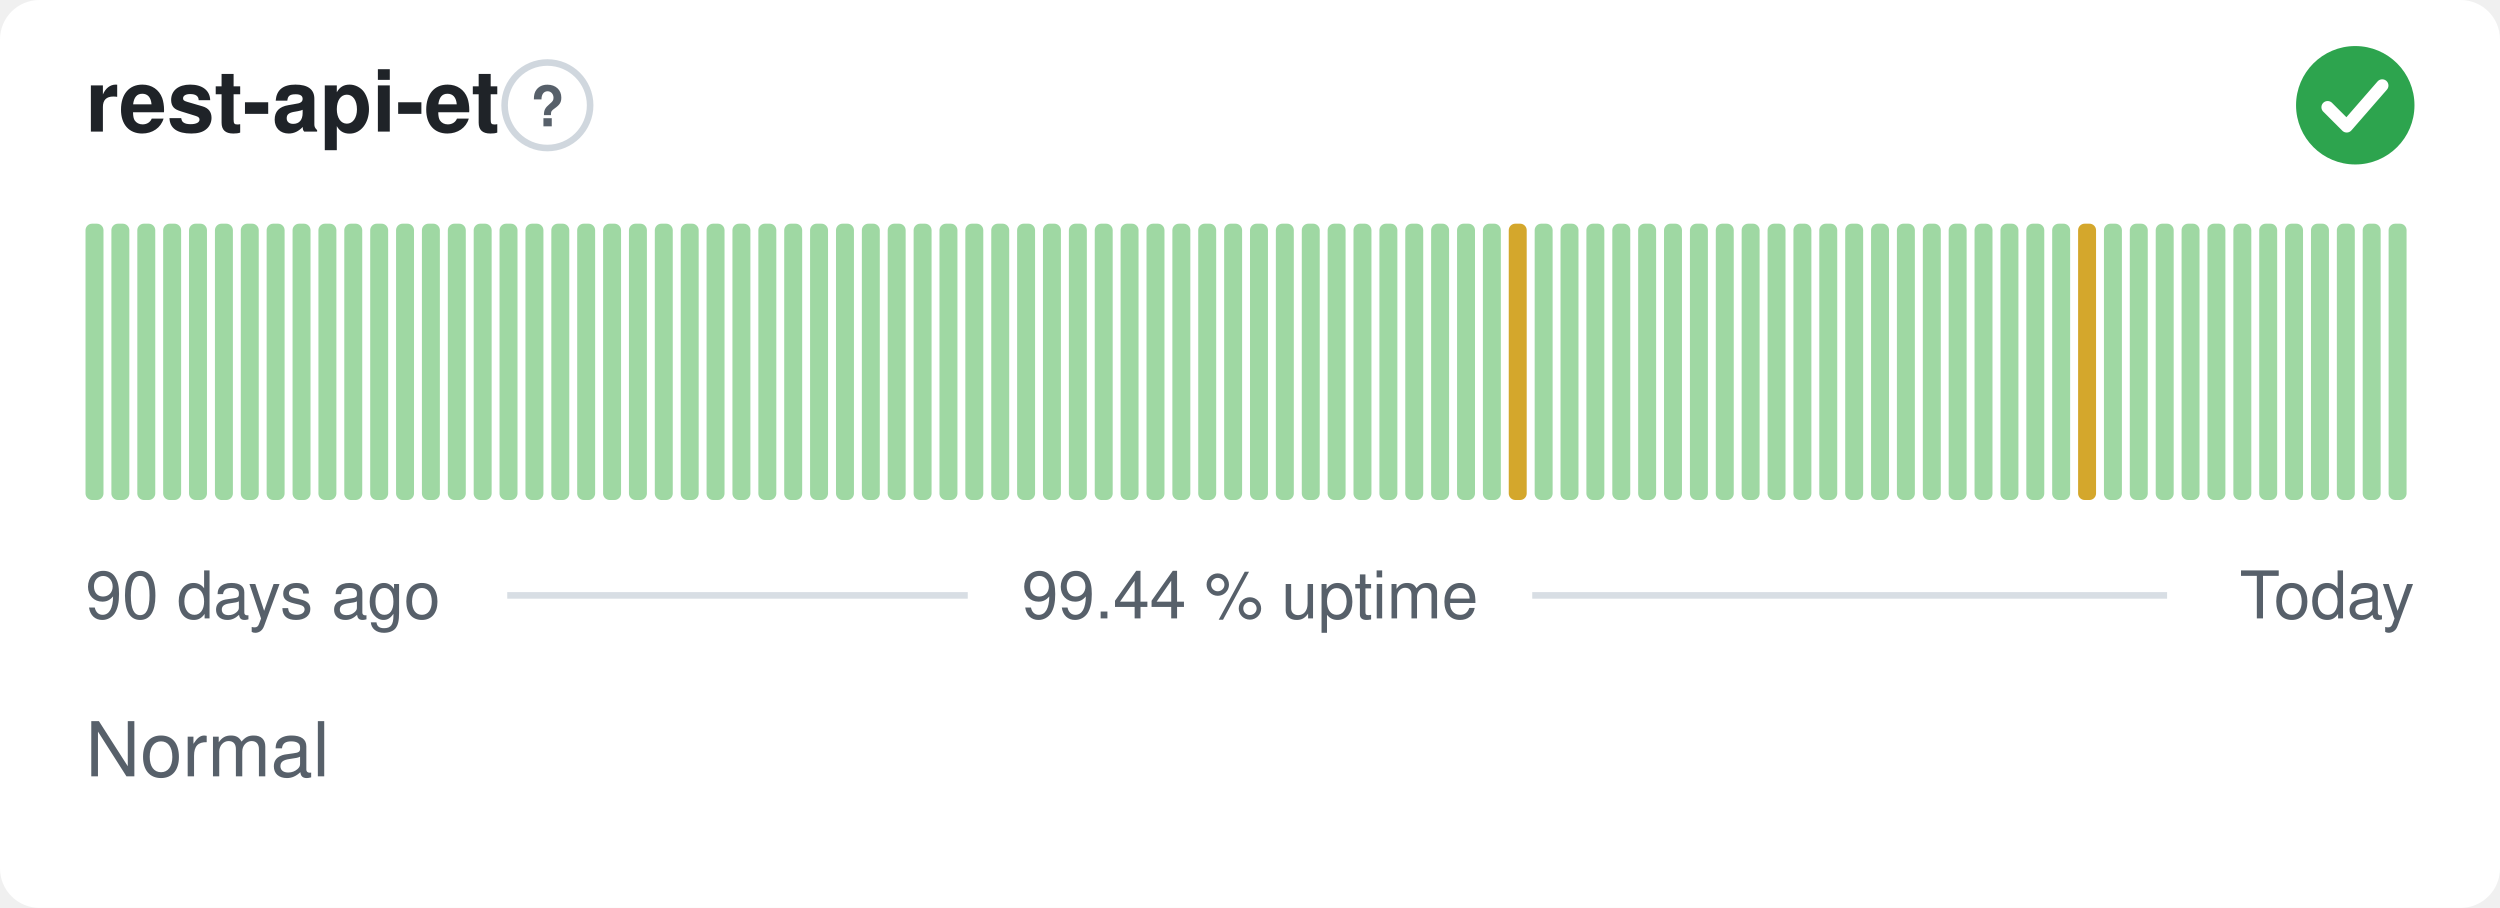
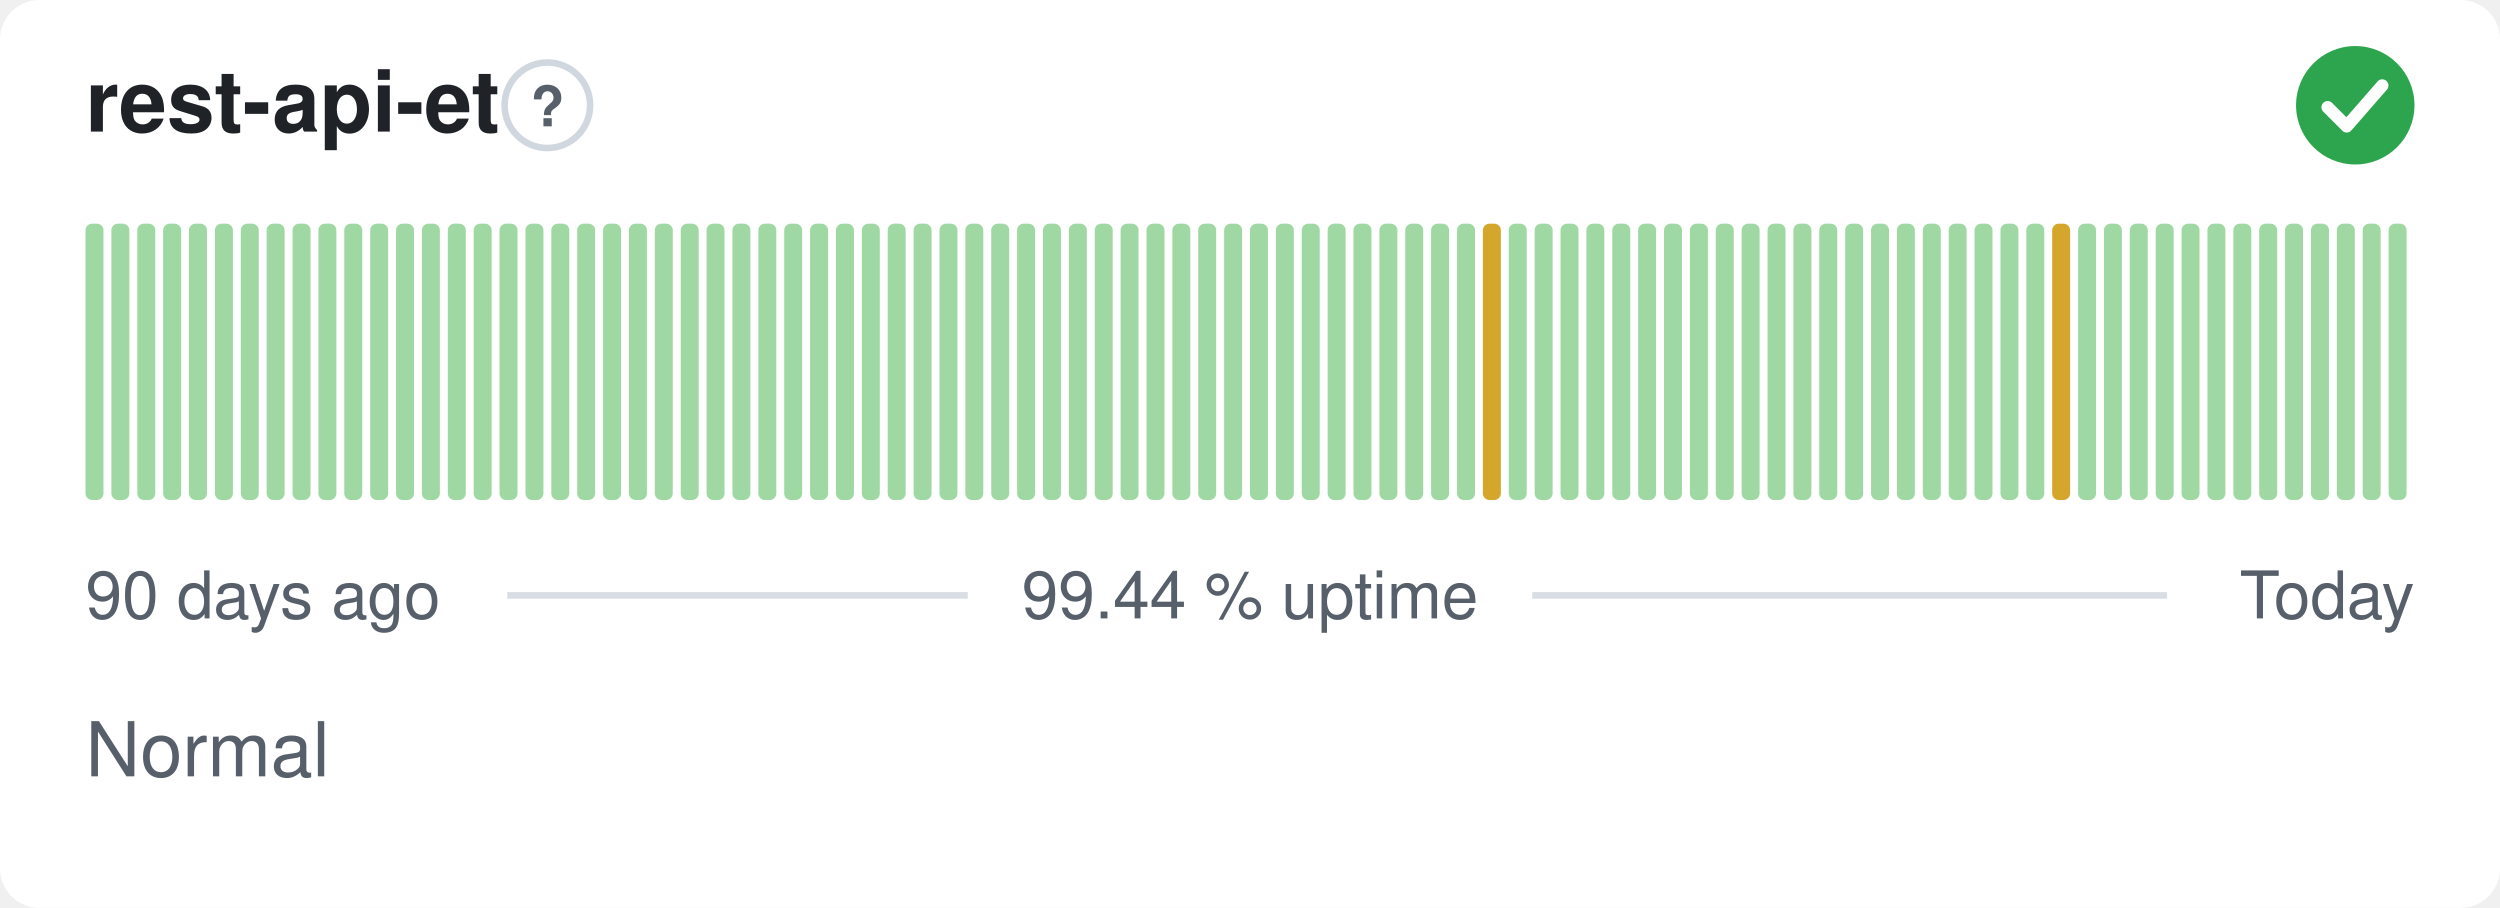
<svg xmlns="http://www.w3.org/2000/svg" width="380" height="138" viewBox="0 0 380 138" role="img" aria-label="rest-api-et: Normal, 99.44 % uptime over the last 90 days" font-family="-apple-system,BlinkMacSystemFont,'Segoe UI',Helvetica,Arial,sans-serif">
  <style>
    @media (prefers-color-scheme: dark) {
      .bg { fill: #0d1117 }
      .title { fill: #e6edf3 }
      .muted { fill: #8b949e }
      .hint { stroke: #30363d }
      .rule { stroke: #30363d }
      .nodata { fill: #21262d }
    }
  </style>
  <rect class="bg" width="380" height="138" rx="6" fill="#ffffff" />
  <text class="title" x="13" y="20" font-size="13" font-weight="600" fill="#1f2328">rest-api-et</text>
  <circle class="hint" cx="83.2" cy="16" r="6.5" fill="none" stroke="#d0d7de" stroke-width="1" />
  <text class="muted" x="83.2" y="19.2" text-anchor="middle" font-size="8.5" font-weight="700" fill="#57606a">?</text>
  <circle cx="358" cy="16" r="9" fill="#2da44e" />
  <path d="M353.80 16.30l2.90 2.90 5.40 -6.20" fill="none" stroke="#fff" stroke-width="1.89" stroke-linecap="round" stroke-linejoin="round" />
  <rect x="13.00" y="34.00" width="2.73" height="42.00" rx="1" fill="#9fd8a3" />
  <rect x="16.93" y="34.00" width="2.73" height="42.00" rx="1" fill="#9fd8a3" />
  <rect x="20.87" y="34.00" width="2.73" height="42.00" rx="1" fill="#9fd8a3" />
  <rect x="24.80" y="34.00" width="2.73" height="42.00" rx="1" fill="#9fd8a3" />
  <rect x="28.73" y="34.00" width="2.73" height="42.00" rx="1" fill="#9fd8a3" />
  <rect x="32.67" y="34.00" width="2.73" height="42.00" rx="1" fill="#9fd8a3" />
  <rect x="36.60" y="34.00" width="2.73" height="42.00" rx="1" fill="#9fd8a3" />
  <rect x="40.53" y="34.00" width="2.73" height="42.00" rx="1" fill="#9fd8a3" />
  <rect x="44.47" y="34.00" width="2.73" height="42.00" rx="1" fill="#9fd8a3" />
  <rect x="48.40" y="34.00" width="2.73" height="42.00" rx="1" fill="#9fd8a3" />
  <rect x="52.33" y="34.00" width="2.73" height="42.00" rx="1" fill="#9fd8a3" />
  <rect x="56.27" y="34.00" width="2.73" height="42.00" rx="1" fill="#9fd8a3" />
  <rect x="60.20" y="34.00" width="2.73" height="42.00" rx="1" fill="#9fd8a3" />
  <rect x="64.13" y="34.00" width="2.73" height="42.00" rx="1" fill="#9fd8a3" />
  <rect x="68.07" y="34.00" width="2.73" height="42.00" rx="1" fill="#9fd8a3" />
  <rect x="72.00" y="34.00" width="2.73" height="42.00" rx="1" fill="#9fd8a3" />
  <rect x="75.93" y="34.00" width="2.73" height="42.00" rx="1" fill="#9fd8a3" />
  <rect x="79.87" y="34.00" width="2.73" height="42.00" rx="1" fill="#9fd8a3" />
  <rect x="83.80" y="34.00" width="2.73" height="42.00" rx="1" fill="#9fd8a3" />
  <rect x="87.73" y="34.00" width="2.73" height="42.00" rx="1" fill="#9fd8a3" />
  <rect x="91.67" y="34.00" width="2.73" height="42.00" rx="1" fill="#9fd8a3" />
  <rect x="95.60" y="34.00" width="2.73" height="42.00" rx="1" fill="#9fd8a3" />
  <rect x="99.53" y="34.00" width="2.73" height="42.00" rx="1" fill="#9fd8a3" />
  <rect x="103.47" y="34.00" width="2.73" height="42.00" rx="1" fill="#9fd8a3" />
  <rect x="107.40" y="34.00" width="2.73" height="42.00" rx="1" fill="#9fd8a3" />
  <rect x="111.33" y="34.00" width="2.73" height="42.00" rx="1" fill="#9fd8a3" />
  <rect x="115.27" y="34.00" width="2.73" height="42.00" rx="1" fill="#9fd8a3" />
  <rect x="119.20" y="34.00" width="2.73" height="42.00" rx="1" fill="#9fd8a3" />
  <rect x="123.13" y="34.00" width="2.73" height="42.00" rx="1" fill="#9fd8a3" />
  <rect x="127.07" y="34.00" width="2.73" height="42.00" rx="1" fill="#9fd8a3" />
  <rect x="131.00" y="34.00" width="2.73" height="42.00" rx="1" fill="#9fd8a3" />
  <rect x="134.93" y="34.00" width="2.73" height="42.00" rx="1" fill="#9fd8a3" />
  <rect x="138.87" y="34.00" width="2.73" height="42.00" rx="1" fill="#9fd8a3" />
  <rect x="142.80" y="34.00" width="2.73" height="42.00" rx="1" fill="#9fd8a3" />
  <rect x="146.73" y="34.00" width="2.73" height="42.00" rx="1" fill="#9fd8a3" />
  <rect x="150.67" y="34.00" width="2.73" height="42.00" rx="1" fill="#9fd8a3" />
  <rect x="154.60" y="34.00" width="2.73" height="42.00" rx="1" fill="#9fd8a3" />
  <rect x="158.53" y="34.00" width="2.73" height="42.00" rx="1" fill="#9fd8a3" />
  <rect x="162.47" y="34.00" width="2.73" height="42.00" rx="1" fill="#9fd8a3" />
  <rect x="166.40" y="34.00" width="2.73" height="42.00" rx="1" fill="#9fd8a3" />
  <rect x="170.33" y="34.00" width="2.73" height="42.00" rx="1" fill="#9fd8a3" />
  <rect x="174.27" y="34.00" width="2.73" height="42.00" rx="1" fill="#9fd8a3" />
  <rect x="178.20" y="34.00" width="2.73" height="42.00" rx="1" fill="#9fd8a3" />
  <rect x="182.13" y="34.00" width="2.73" height="42.00" rx="1" fill="#9fd8a3" />
  <rect x="186.07" y="34.00" width="2.73" height="42.00" rx="1" fill="#9fd8a3" />
  <rect x="190.00" y="34.00" width="2.73" height="42.00" rx="1" fill="#9fd8a3" />
  <rect x="193.93" y="34.00" width="2.73" height="42.00" rx="1" fill="#9fd8a3" />
  <rect x="197.87" y="34.00" width="2.73" height="42.00" rx="1" fill="#9fd8a3" />
  <rect x="201.80" y="34.00" width="2.73" height="42.00" rx="1" fill="#9fd8a3" />
  <rect x="205.73" y="34.00" width="2.73" height="42.00" rx="1" fill="#9fd8a3" />
  <rect x="209.67" y="34.00" width="2.73" height="42.00" rx="1" fill="#9fd8a3" />
  <rect x="213.60" y="34.00" width="2.73" height="42.00" rx="1" fill="#9fd8a3" />
  <rect x="217.53" y="34.00" width="2.73" height="42.00" rx="1" fill="#9fd8a3" />
  <rect x="221.47" y="34.00" width="2.73" height="42.00" rx="1" fill="#9fd8a3" />
-   <rect x="225.40" y="34.00" width="2.73" height="42.00" rx="1" fill="#9fd8a3" />
-   <rect x="229.33" y="34.00" width="2.73" height="42.00" rx="1" fill="#d4a72c" />
+   <rect x="225.40" y="34.00" width="2.73" height="42.00" rx="1" fill="#d4a72c" />
+   <rect x="229.33" y="34.00" width="2.73" height="42.00" rx="1" fill="#9fd8a3" />
  <rect x="233.27" y="34.00" width="2.73" height="42.00" rx="1" fill="#9fd8a3" />
  <rect x="237.20" y="34.00" width="2.73" height="42.00" rx="1" fill="#9fd8a3" />
  <rect x="241.13" y="34.00" width="2.73" height="42.00" rx="1" fill="#9fd8a3" />
  <rect x="245.07" y="34.00" width="2.73" height="42.00" rx="1" fill="#9fd8a3" />
  <rect x="249.00" y="34.00" width="2.73" height="42.00" rx="1" fill="#9fd8a3" />
  <rect x="252.93" y="34.00" width="2.73" height="42.00" rx="1" fill="#9fd8a3" />
  <rect x="256.87" y="34.00" width="2.73" height="42.00" rx="1" fill="#9fd8a3" />
  <rect x="260.80" y="34.00" width="2.73" height="42.00" rx="1" fill="#9fd8a3" />
  <rect x="264.73" y="34.00" width="2.73" height="42.00" rx="1" fill="#9fd8a3" />
  <rect x="268.67" y="34.00" width="2.73" height="42.00" rx="1" fill="#9fd8a3" />
  <rect x="272.60" y="34.00" width="2.73" height="42.00" rx="1" fill="#9fd8a3" />
  <rect x="276.53" y="34.00" width="2.73" height="42.00" rx="1" fill="#9fd8a3" />
  <rect x="280.47" y="34.00" width="2.73" height="42.00" rx="1" fill="#9fd8a3" />
  <rect x="284.40" y="34.00" width="2.73" height="42.00" rx="1" fill="#9fd8a3" />
  <rect x="288.33" y="34.00" width="2.73" height="42.00" rx="1" fill="#9fd8a3" />
  <rect x="292.27" y="34.00" width="2.73" height="42.00" rx="1" fill="#9fd8a3" />
  <rect x="296.20" y="34.00" width="2.73" height="42.00" rx="1" fill="#9fd8a3" />
  <rect x="300.13" y="34.00" width="2.73" height="42.00" rx="1" fill="#9fd8a3" />
  <rect x="304.07" y="34.00" width="2.73" height="42.00" rx="1" fill="#9fd8a3" />
  <rect x="308.00" y="34.00" width="2.73" height="42.00" rx="1" fill="#9fd8a3" />
-   <rect x="311.93" y="34.00" width="2.73" height="42.00" rx="1" fill="#9fd8a3" />
-   <rect x="315.87" y="34.00" width="2.73" height="42.00" rx="1" fill="#d4a72c" />
+   <rect x="311.93" y="34.00" width="2.73" height="42.00" rx="1" fill="#d4a72c" />
+   <rect x="315.87" y="34.00" width="2.73" height="42.00" rx="1" fill="#9fd8a3" />
  <rect x="319.80" y="34.00" width="2.73" height="42.00" rx="1" fill="#9fd8a3" />
  <rect x="323.73" y="34.00" width="2.73" height="42.00" rx="1" fill="#9fd8a3" />
  <rect x="327.67" y="34.00" width="2.73" height="42.00" rx="1" fill="#9fd8a3" />
  <rect x="331.60" y="34.00" width="2.73" height="42.00" rx="1" fill="#9fd8a3" />
  <rect x="335.53" y="34.00" width="2.73" height="42.00" rx="1" fill="#9fd8a3" />
  <rect x="339.47" y="34.00" width="2.73" height="42.00" rx="1" fill="#9fd8a3" />
  <rect x="343.40" y="34.00" width="2.73" height="42.00" rx="1" fill="#9fd8a3" />
  <rect x="347.33" y="34.00" width="2.73" height="42.00" rx="1" fill="#9fd8a3" />
  <rect x="351.27" y="34.00" width="2.73" height="42.00" rx="1" fill="#9fd8a3" />
  <rect x="355.20" y="34.00" width="2.73" height="42.00" rx="1" fill="#9fd8a3" />
  <rect x="359.13" y="34.00" width="2.73" height="42.00" rx="1" fill="#9fd8a3" />
  <rect x="363.07" y="34.00" width="2.73" height="42.00" rx="1" fill="#9fd8a3" />
  <text class="muted" x="13" y="94" font-size="10" fill="#57606a">90 days ago</text>
  <text class="muted" x="190" y="94" text-anchor="middle" font-size="10" fill="#57606a">99.44 % uptime</text>
  <text class="muted" x="367" y="94" text-anchor="end" font-size="10" fill="#57606a">Today</text>
  <line class="rule" x1="77.1" y1="90.5" x2="147.1" y2="90.5" stroke="#d8dee4" stroke-width="1" />
  <line class="rule" x1="232.9" y1="90.5" x2="329.4" y2="90.5" stroke="#d8dee4" stroke-width="1" />
  <text class="muted" x="13" y="118" font-size="11.5" fill="#57606a">Normal</text>
</svg>
